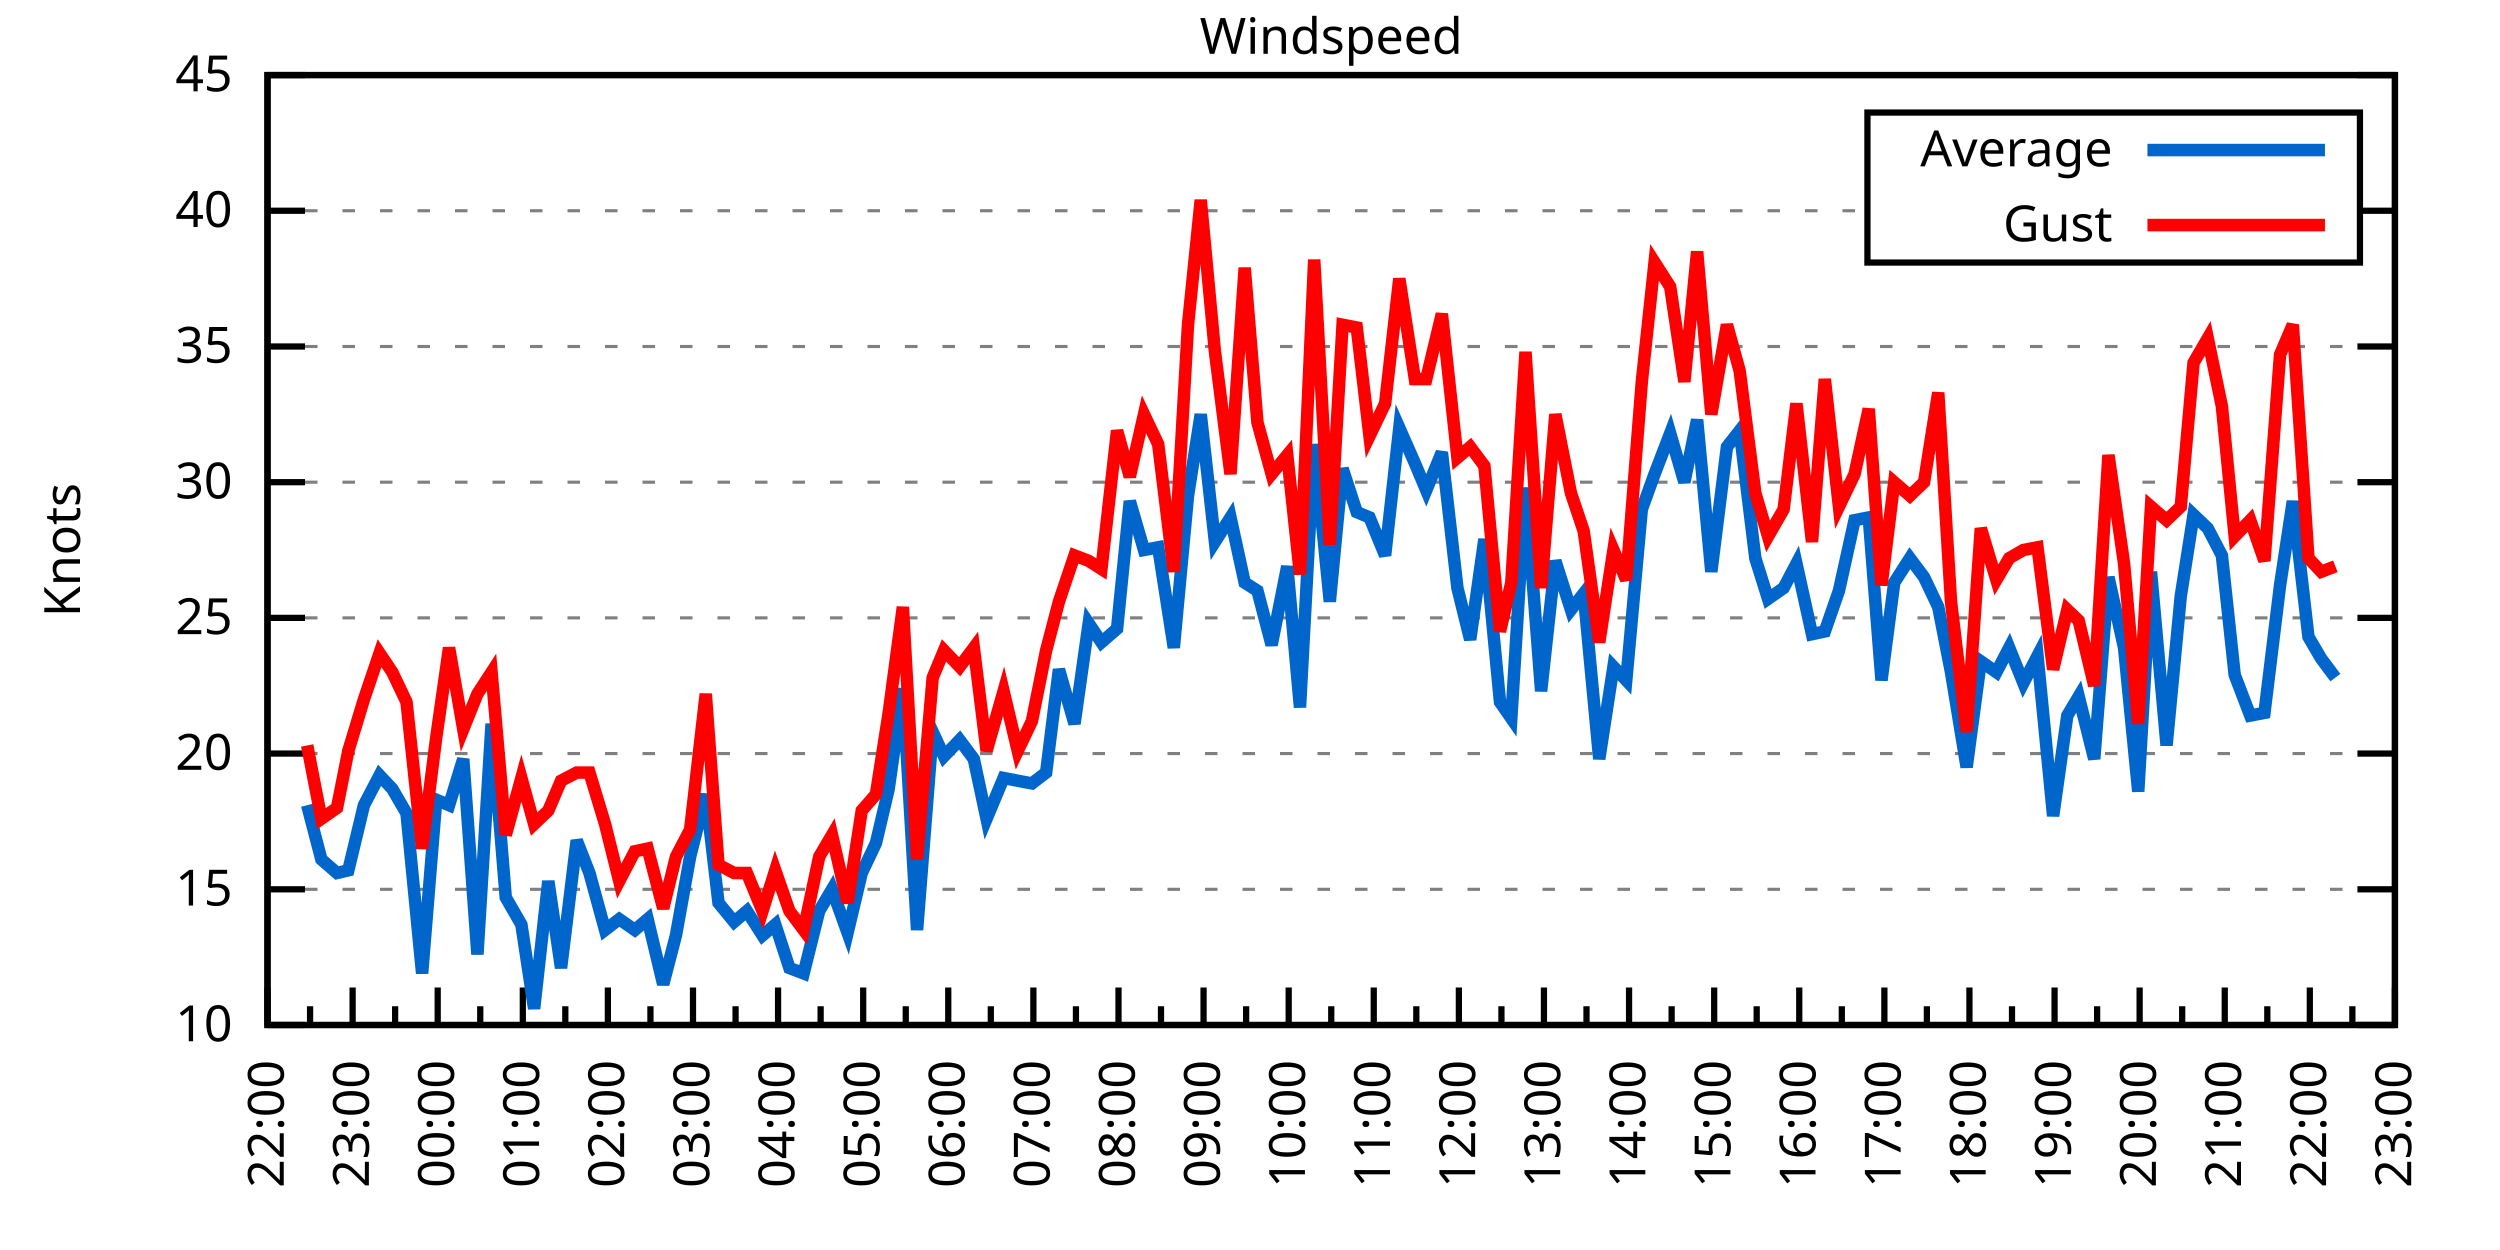
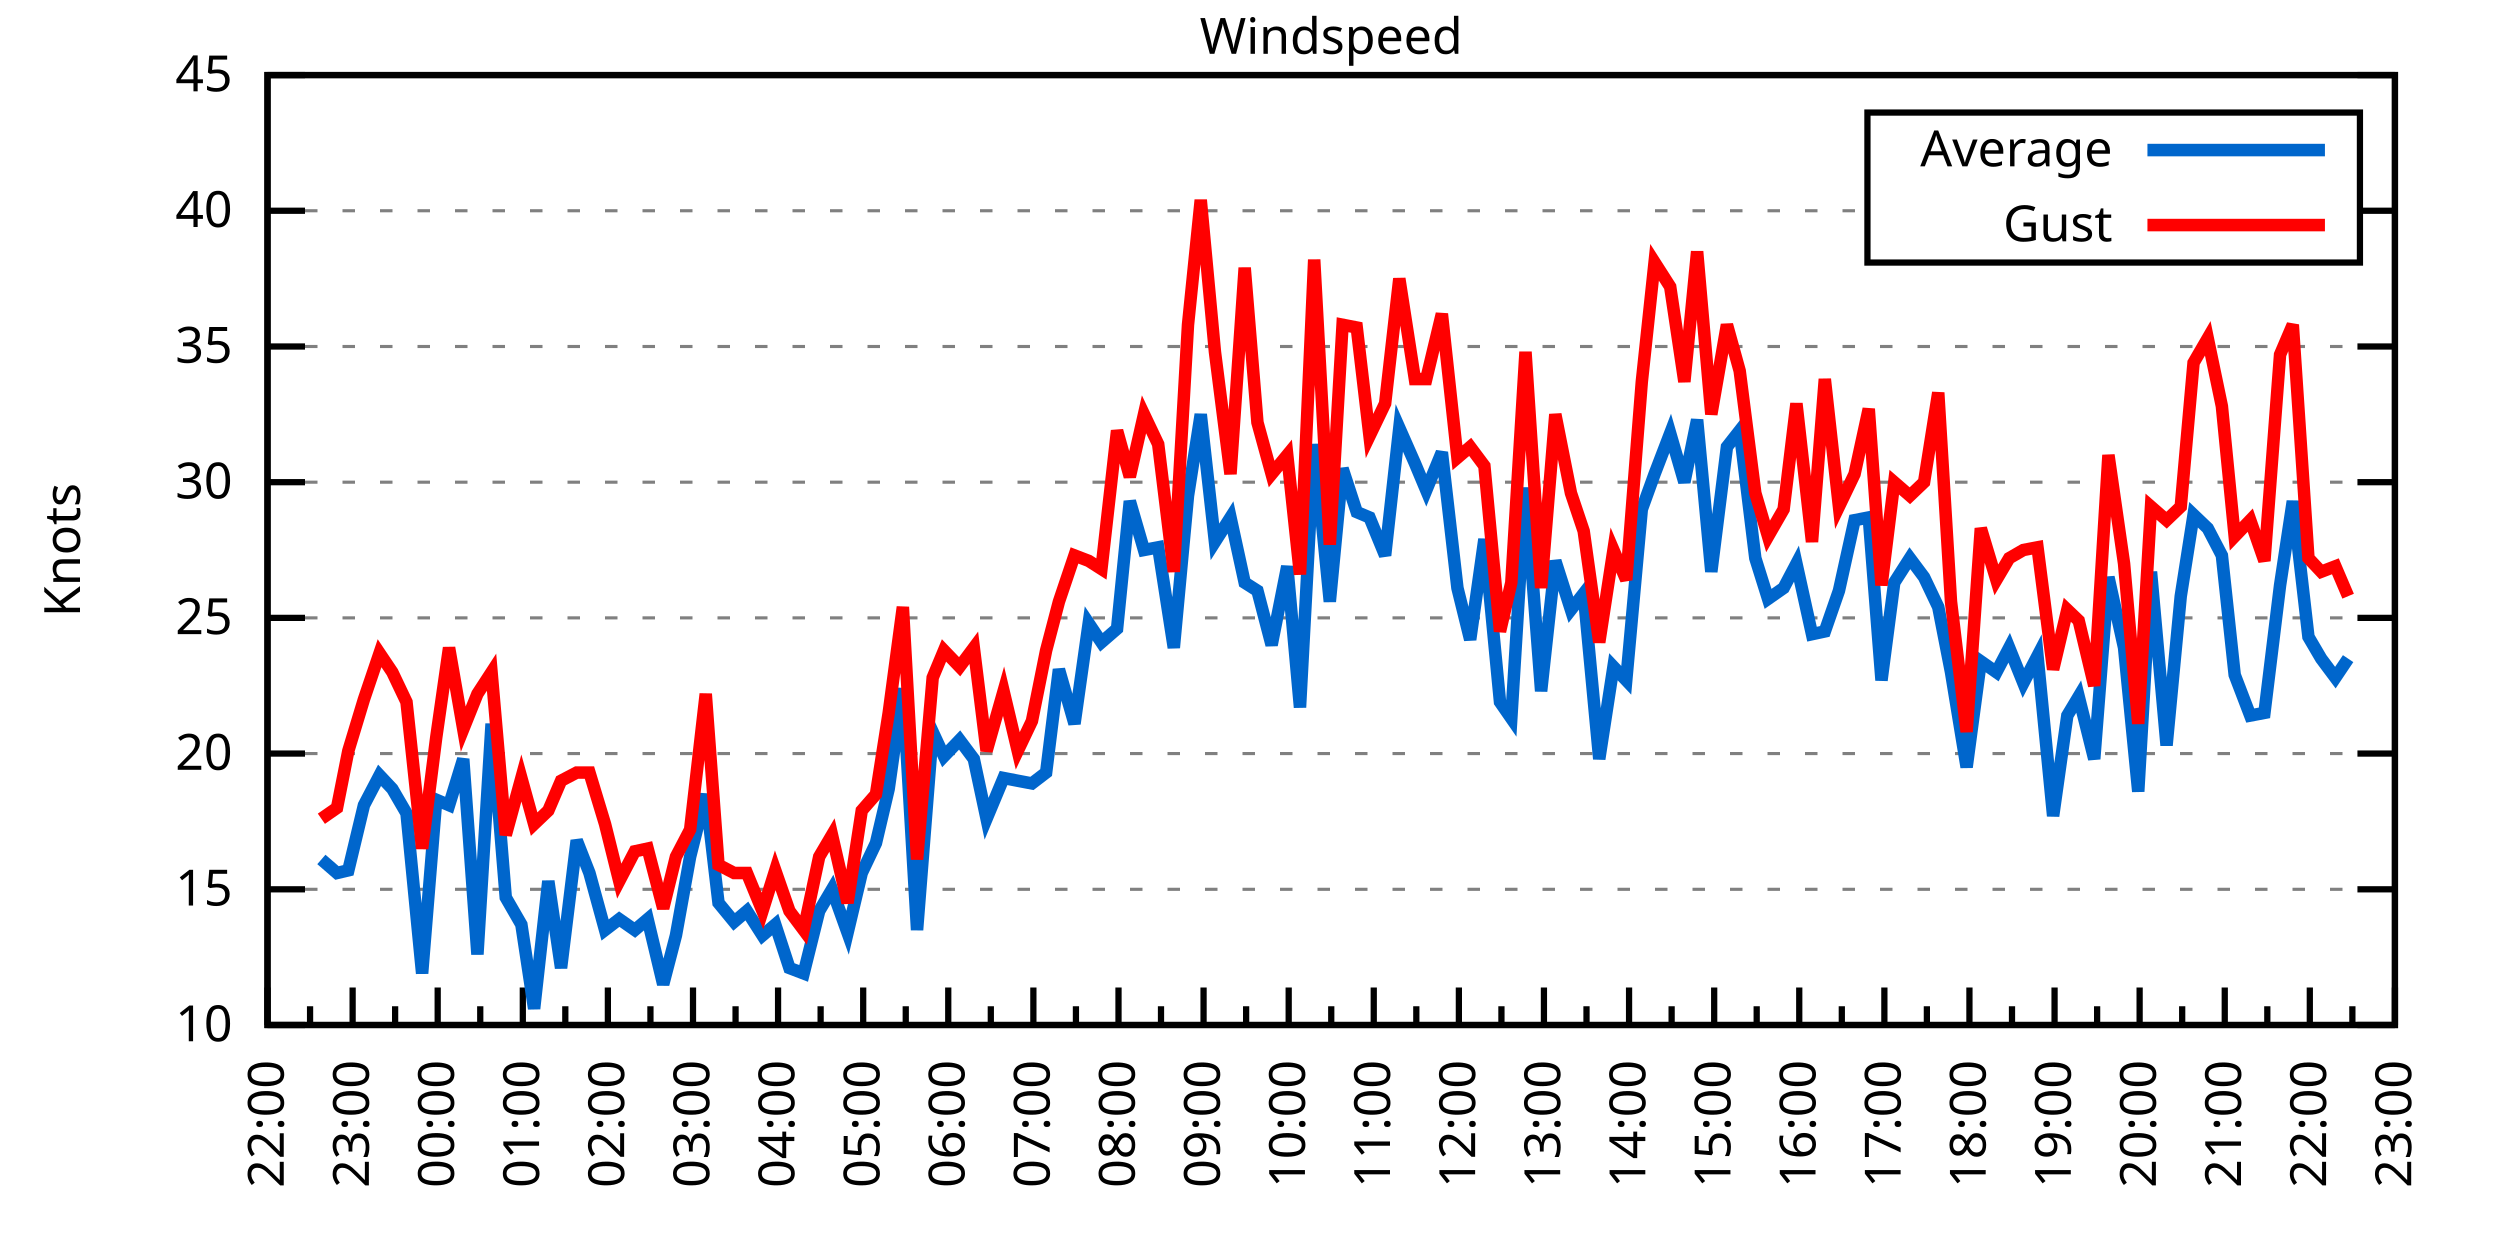
<svg xmlns="http://www.w3.org/2000/svg" xmlns:xlink="http://www.w3.org/1999/xlink" width="400" height="200" viewBox="0 0 400 200">
  <g id="gnuplot_canvas">
    <rect x="0" y="0" width="400" height="200" fill="none" />
    <defs>
      <circle id="gpDot" r="0.5" stroke-width="0.5" stroke="currentColor" />
      <path id="gpPt0" stroke-width="0.333" stroke="currentColor" d="M-1,0 h2 M0,-1 v2" />
      <path id="gpPt1" stroke-width="0.333" stroke="currentColor" d="M-1,-1 L1,1 M1,-1 L-1,1" />
      <path id="gpPt2" stroke-width="0.333" stroke="currentColor" d="M-1,0 L1,0 M0,-1 L0,1 M-1,-1 L1,1 M-1,1 L1,-1" />
      <rect id="gpPt3" stroke-width="0.333" stroke="currentColor" x="-1" y="-1" width="2" height="2" />
      <rect id="gpPt4" stroke-width="0.333" stroke="currentColor" fill="currentColor" x="-1" y="-1" width="2" height="2" />
      <circle id="gpPt5" stroke-width="0.333" stroke="currentColor" cx="0" cy="0" r="1" />
      <use xlink:href="#gpPt5" id="gpPt6" fill="currentColor" stroke="none" />
      <path id="gpPt7" stroke-width="0.333" stroke="currentColor" d="M0,-1.33 L-1.33,0.67 L1.33,0.67 z" />
      <use xlink:href="#gpPt7" id="gpPt8" fill="currentColor" stroke="none" />
      <use xlink:href="#gpPt7" id="gpPt9" stroke="currentColor" transform="rotate(180)" />
      <use xlink:href="#gpPt9" id="gpPt10" fill="currentColor" stroke="none" />
      <use xlink:href="#gpPt3" id="gpPt11" stroke="currentColor" transform="rotate(45)" />
      <use xlink:href="#gpPt11" id="gpPt12" fill="currentColor" stroke="none" />
      <path id="gpPt13" stroke-width="0.333" stroke="currentColor" d="M0,1.330 L1.265,0.411 L0.782,-1.067 L-0.782,-1.076 L-1.265,0.411 z" />
      <use xlink:href="#gpPt13" id="gpPt14" fill="currentColor" stroke="none" />
      <filter id="textbox" filterUnits="objectBoundingBox" x="0" y="0" height="1" width="1">
        <feFlood flood-color="white" flood-opacity="1" result="bgnd" />
        <feComposite in="SourceGraphic" in2="bgnd" operator="atop" />
      </filter>
      <filter id="greybox" filterUnits="objectBoundingBox" x="0" y="0" height="1" width="1">
        <feFlood flood-color="lightgrey" flood-opacity="1" result="grey" />
        <feComposite in="SourceGraphic" in2="grey" operator="atop" />
      </filter>
    </defs>
    <g fill="none" color="white" stroke="currentColor" stroke-width="1.00" stroke-linecap="butt" stroke-linejoin="miter">
</g>
    <g fill="none" color="black" stroke="currentColor" stroke-width="1.00" stroke-linecap="butt" stroke-linejoin="miter">
      <g stroke="none" shape-rendering="crispEdges">
        <polygon fill="rgb(255, 255, 255)" points="42.80,164.00 383.18,164.00 383.18,12.02 42.80,12.02 " />
      </g>
    </g>
    <g fill="none" color="black" stroke="currentColor" stroke-width="1.00" stroke-linecap="butt" stroke-linejoin="miter">
</g>
    <g fill="none" color="black" stroke="black" stroke-width="0.50" stroke-linecap="butt" stroke-linejoin="miter">
</g>
    <g fill="none" color="gray" stroke="currentColor" stroke-width="0.50" stroke-linecap="butt" stroke-linejoin="miter">
      <path stroke="gray" stroke-dasharray="2,4" class="gridline" d="M42.80,164.00 L383.19,164.00  " />
    </g>
    <g fill="none" color="gray" stroke="gray" stroke-width="1.00" stroke-linecap="butt" stroke-linejoin="miter">
</g>
    <g fill="none" color="black" stroke="currentColor" stroke-width="1.00" stroke-linecap="butt" stroke-linejoin="miter">
      <path stroke="black" d="M42.80,164.00 L48.80,164.00 M383.19,164.00 L377.19,164.00  " />
      <g transform="translate(37.20,166.60)" stroke="none" fill="black" font-family="Sans" font-size="8.00" text-anchor="end">
        <text>
          <tspan font-family="Sans"> 10</tspan>
        </text>
      </g>
    </g>
    <g fill="none" color="black" stroke="currentColor" stroke-width="1.00" stroke-linecap="butt" stroke-linejoin="miter">
</g>
    <g fill="none" color="black" stroke="black" stroke-width="0.50" stroke-linecap="butt" stroke-linejoin="miter">
</g>
    <g fill="none" color="gray" stroke="currentColor" stroke-width="0.50" stroke-linecap="butt" stroke-linejoin="miter">
      <path stroke="gray" stroke-dasharray="2,4" class="gridline" d="M42.80,142.29 L383.19,142.29  " />
    </g>
    <g fill="none" color="gray" stroke="gray" stroke-width="1.00" stroke-linecap="butt" stroke-linejoin="miter">
</g>
    <g fill="none" color="black" stroke="currentColor" stroke-width="1.00" stroke-linecap="butt" stroke-linejoin="miter">
      <path stroke="black" d="M42.80,142.29 L48.80,142.29 M383.19,142.29 L377.19,142.29  " />
      <g transform="translate(37.20,144.89)" stroke="none" fill="black" font-family="Sans" font-size="8.00" text-anchor="end">
        <text>
          <tspan font-family="Sans"> 15</tspan>
        </text>
      </g>
    </g>
    <g fill="none" color="black" stroke="currentColor" stroke-width="1.00" stroke-linecap="butt" stroke-linejoin="miter">
</g>
    <g fill="none" color="black" stroke="black" stroke-width="0.50" stroke-linecap="butt" stroke-linejoin="miter">
</g>
    <g fill="none" color="gray" stroke="currentColor" stroke-width="0.50" stroke-linecap="butt" stroke-linejoin="miter">
      <path stroke="gray" stroke-dasharray="2,4" class="gridline" d="M42.80,120.57 L383.19,120.57  " />
    </g>
    <g fill="none" color="gray" stroke="gray" stroke-width="1.00" stroke-linecap="butt" stroke-linejoin="miter">
</g>
    <g fill="none" color="black" stroke="currentColor" stroke-width="1.00" stroke-linecap="butt" stroke-linejoin="miter">
      <path stroke="black" d="M42.80,120.57 L48.80,120.57 M383.19,120.57 L377.19,120.57  " />
      <g transform="translate(37.20,123.17)" stroke="none" fill="black" font-family="Sans" font-size="8.00" text-anchor="end">
        <text>
          <tspan font-family="Sans"> 20</tspan>
        </text>
      </g>
    </g>
    <g fill="none" color="black" stroke="currentColor" stroke-width="1.00" stroke-linecap="butt" stroke-linejoin="miter">
</g>
    <g fill="none" color="black" stroke="black" stroke-width="0.50" stroke-linecap="butt" stroke-linejoin="miter">
</g>
    <g fill="none" color="gray" stroke="currentColor" stroke-width="0.50" stroke-linecap="butt" stroke-linejoin="miter">
      <path stroke="gray" stroke-dasharray="2,4" class="gridline" d="M42.80,98.86 L383.19,98.86  " />
    </g>
    <g fill="none" color="gray" stroke="gray" stroke-width="1.00" stroke-linecap="butt" stroke-linejoin="miter">
</g>
    <g fill="none" color="black" stroke="currentColor" stroke-width="1.00" stroke-linecap="butt" stroke-linejoin="miter">
      <path stroke="black" d="M42.80,98.86 L48.80,98.86 M383.19,98.86 L377.19,98.86  " />
      <g transform="translate(37.20,101.46)" stroke="none" fill="black" font-family="Sans" font-size="8.00" text-anchor="end">
        <text>
          <tspan font-family="Sans"> 25</tspan>
        </text>
      </g>
    </g>
    <g fill="none" color="black" stroke="currentColor" stroke-width="1.00" stroke-linecap="butt" stroke-linejoin="miter">
</g>
    <g fill="none" color="black" stroke="black" stroke-width="0.50" stroke-linecap="butt" stroke-linejoin="miter">
</g>
    <g fill="none" color="gray" stroke="currentColor" stroke-width="0.50" stroke-linecap="butt" stroke-linejoin="miter">
      <path stroke="gray" stroke-dasharray="2,4" class="gridline" d="M42.80,77.15 L383.19,77.15  " />
    </g>
    <g fill="none" color="gray" stroke="gray" stroke-width="1.00" stroke-linecap="butt" stroke-linejoin="miter">
</g>
    <g fill="none" color="black" stroke="currentColor" stroke-width="1.00" stroke-linecap="butt" stroke-linejoin="miter">
      <path stroke="black" d="M42.80,77.15 L48.80,77.15 M383.19,77.15 L377.19,77.15  " />
      <g transform="translate(37.20,79.75)" stroke="none" fill="black" font-family="Sans" font-size="8.00" text-anchor="end">
        <text>
          <tspan font-family="Sans"> 30</tspan>
        </text>
      </g>
    </g>
    <g fill="none" color="black" stroke="currentColor" stroke-width="1.00" stroke-linecap="butt" stroke-linejoin="miter">
</g>
    <g fill="none" color="black" stroke="black" stroke-width="0.50" stroke-linecap="butt" stroke-linejoin="miter">
</g>
    <g fill="none" color="gray" stroke="currentColor" stroke-width="0.50" stroke-linecap="butt" stroke-linejoin="miter">
      <path stroke="gray" stroke-dasharray="2,4" class="gridline" d="M42.80,55.44 L383.19,55.44  " />
    </g>
    <g fill="none" color="gray" stroke="gray" stroke-width="1.00" stroke-linecap="butt" stroke-linejoin="miter">
</g>
    <g fill="none" color="black" stroke="currentColor" stroke-width="1.00" stroke-linecap="butt" stroke-linejoin="miter">
      <path stroke="black" d="M42.80,55.44 L48.80,55.44 M383.19,55.44 L377.19,55.44  " />
      <g transform="translate(37.20,58.04)" stroke="none" fill="black" font-family="Sans" font-size="8.00" text-anchor="end">
        <text>
          <tspan font-family="Sans"> 35</tspan>
        </text>
      </g>
    </g>
    <g fill="none" color="black" stroke="currentColor" stroke-width="1.00" stroke-linecap="butt" stroke-linejoin="miter">
</g>
    <g fill="none" color="black" stroke="black" stroke-width="0.50" stroke-linecap="butt" stroke-linejoin="miter">
</g>
    <g fill="none" color="gray" stroke="currentColor" stroke-width="0.50" stroke-linecap="butt" stroke-linejoin="miter">
      <path stroke="gray" stroke-dasharray="2,4" class="gridline" d="M42.80,33.72 L298.79,33.72 M377.59,33.72 L383.19,33.72  " />
    </g>
    <g fill="none" color="gray" stroke="gray" stroke-width="1.00" stroke-linecap="butt" stroke-linejoin="miter">
</g>
    <g fill="none" color="black" stroke="currentColor" stroke-width="1.00" stroke-linecap="butt" stroke-linejoin="miter">
      <path stroke="black" d="M42.80,33.72 L48.80,33.72 M383.19,33.72 L377.19,33.72  " />
      <g transform="translate(37.20,36.32)" stroke="none" fill="black" font-family="Sans" font-size="8.00" text-anchor="end">
        <text>
          <tspan font-family="Sans"> 40</tspan>
        </text>
      </g>
    </g>
    <g fill="none" color="black" stroke="currentColor" stroke-width="1.00" stroke-linecap="butt" stroke-linejoin="miter">
</g>
    <g fill="none" color="black" stroke="black" stroke-width="0.50" stroke-linecap="butt" stroke-linejoin="miter">
</g>
    <g fill="none" color="gray" stroke="currentColor" stroke-width="0.50" stroke-linecap="butt" stroke-linejoin="miter">
      <path stroke="gray" stroke-dasharray="2,4" class="gridline" d="M42.80,12.01 L383.19,12.01  " />
    </g>
    <g fill="none" color="gray" stroke="gray" stroke-width="1.00" stroke-linecap="butt" stroke-linejoin="miter">
</g>
    <g fill="none" color="black" stroke="currentColor" stroke-width="1.00" stroke-linecap="butt" stroke-linejoin="miter">
      <path stroke="black" d="M42.80,12.01 L48.80,12.01 M383.19,12.01 L377.19,12.01  " />
      <g transform="translate(37.20,14.61)" stroke="none" fill="black" font-family="Sans" font-size="8.00" text-anchor="end">
        <text>
          <tspan font-family="Sans"> 45</tspan>
        </text>
      </g>
    </g>
    <g fill="none" color="black" stroke="currentColor" stroke-width="1.00" stroke-linecap="butt" stroke-linejoin="miter">
      <path stroke="black" d="M42.80,164.00 L42.80,158.00  " />
      <g transform="translate(45.40,169.60) rotate(270)" stroke="none" fill="black" font-family="Sans" font-size="8.00" text-anchor="end">
        <text>
          <tspan font-family="Sans">22:00</tspan>
        </text>
      </g>
    </g>
    <g fill="none" color="black" stroke="currentColor" stroke-width="1.00" stroke-linecap="butt" stroke-linejoin="miter">
      <path stroke="black" d="M49.61,164.00 L49.61,161.00 M56.42,164.00 L56.42,158.00  " />
      <g transform="translate(59.02,169.60) rotate(270)" stroke="none" fill="black" font-family="Sans" font-size="8.00" text-anchor="end">
        <text>
          <tspan font-family="Sans">23:00</tspan>
        </text>
      </g>
    </g>
    <g fill="none" color="black" stroke="currentColor" stroke-width="1.00" stroke-linecap="butt" stroke-linejoin="miter">
      <path stroke="black" d="M63.22,164.00 L63.22,161.00 M70.03,164.00 L70.03,158.00  " />
      <g transform="translate(72.63,169.60) rotate(270)" stroke="none" fill="black" font-family="Sans" font-size="8.00" text-anchor="end">
        <text>
          <tspan font-family="Sans">00:00</tspan>
        </text>
      </g>
    </g>
    <g fill="none" color="black" stroke="currentColor" stroke-width="1.00" stroke-linecap="butt" stroke-linejoin="miter">
      <path stroke="black" d="M76.84,164.00 L76.84,161.00 M83.65,164.00 L83.65,158.00  " />
      <g transform="translate(86.25,169.60) rotate(270)" stroke="none" fill="black" font-family="Sans" font-size="8.00" text-anchor="end">
        <text>
          <tspan font-family="Sans">01:00</tspan>
        </text>
      </g>
    </g>
    <g fill="none" color="black" stroke="currentColor" stroke-width="1.00" stroke-linecap="butt" stroke-linejoin="miter">
      <path stroke="black" d="M90.45,164.00 L90.45,161.00 M97.26,164.00 L97.26,158.00  " />
      <g transform="translate(99.86,169.60) rotate(270)" stroke="none" fill="black" font-family="Sans" font-size="8.00" text-anchor="end">
        <text>
          <tspan font-family="Sans">02:00</tspan>
        </text>
      </g>
    </g>
    <g fill="none" color="black" stroke="currentColor" stroke-width="1.00" stroke-linecap="butt" stroke-linejoin="miter">
      <path stroke="black" d="M104.07,164.00 L104.07,161.00 M110.88,164.00 L110.88,158.00  " />
      <g transform="translate(113.48,169.60) rotate(270)" stroke="none" fill="black" font-family="Sans" font-size="8.00" text-anchor="end">
        <text>
          <tspan font-family="Sans">03:00</tspan>
        </text>
      </g>
    </g>
    <g fill="none" color="black" stroke="currentColor" stroke-width="1.00" stroke-linecap="butt" stroke-linejoin="miter">
      <path stroke="black" d="M117.69,164.00 L117.69,161.00 M124.49,164.00 L124.49,158.00  " />
      <g transform="translate(127.09,169.60) rotate(270)" stroke="none" fill="black" font-family="Sans" font-size="8.00" text-anchor="end">
        <text>
          <tspan font-family="Sans">04:00</tspan>
        </text>
      </g>
    </g>
    <g fill="none" color="black" stroke="currentColor" stroke-width="1.00" stroke-linecap="butt" stroke-linejoin="miter">
      <path stroke="black" d="M131.30,164.00 L131.30,161.00 M138.11,164.00 L138.11,158.00  " />
      <g transform="translate(140.71,169.60) rotate(270)" stroke="none" fill="black" font-family="Sans" font-size="8.00" text-anchor="end">
        <text>
          <tspan font-family="Sans">05:00</tspan>
        </text>
      </g>
    </g>
    <g fill="none" color="black" stroke="currentColor" stroke-width="1.00" stroke-linecap="butt" stroke-linejoin="miter">
      <path stroke="black" d="M144.92,164.00 L144.92,161.00 M151.72,164.00 L151.72,158.00  " />
      <g transform="translate(154.32,169.60) rotate(270)" stroke="none" fill="black" font-family="Sans" font-size="8.00" text-anchor="end">
        <text>
          <tspan font-family="Sans">06:00</tspan>
        </text>
      </g>
    </g>
    <g fill="none" color="black" stroke="currentColor" stroke-width="1.00" stroke-linecap="butt" stroke-linejoin="miter">
      <path stroke="black" d="M158.53,164.00 L158.53,161.00 M165.34,164.00 L165.34,158.00  " />
      <g transform="translate(167.94,169.60) rotate(270)" stroke="none" fill="black" font-family="Sans" font-size="8.00" text-anchor="end">
        <text>
          <tspan font-family="Sans">07:00</tspan>
        </text>
      </g>
    </g>
    <g fill="none" color="black" stroke="currentColor" stroke-width="1.00" stroke-linecap="butt" stroke-linejoin="miter">
      <path stroke="black" d="M172.15,164.00 L172.15,161.00 M178.96,164.00 L178.96,158.00  " />
      <g transform="translate(181.56,169.60) rotate(270)" stroke="none" fill="black" font-family="Sans" font-size="8.00" text-anchor="end">
        <text>
          <tspan font-family="Sans">08:00</tspan>
        </text>
      </g>
    </g>
    <g fill="none" color="black" stroke="currentColor" stroke-width="1.00" stroke-linecap="butt" stroke-linejoin="miter">
      <path stroke="black" d="M185.76,164.00 L185.76,161.00 M192.57,164.00 L192.57,158.00  " />
      <g transform="translate(195.17,169.60) rotate(270)" stroke="none" fill="black" font-family="Sans" font-size="8.00" text-anchor="end">
        <text>
          <tspan font-family="Sans">09:00</tspan>
        </text>
      </g>
    </g>
    <g fill="none" color="black" stroke="currentColor" stroke-width="1.00" stroke-linecap="butt" stroke-linejoin="miter">
      <path stroke="black" d="M199.38,164.00 L199.38,161.00 M206.19,164.00 L206.19,158.00  " />
      <g transform="translate(208.79,169.60) rotate(270)" stroke="none" fill="black" font-family="Sans" font-size="8.00" text-anchor="end">
        <text>
          <tspan font-family="Sans">10:00</tspan>
        </text>
      </g>
    </g>
    <g fill="none" color="black" stroke="currentColor" stroke-width="1.00" stroke-linecap="butt" stroke-linejoin="miter">
      <path stroke="black" d="M213.00,164.00 L213.00,161.00 M219.80,164.00 L219.80,158.00  " />
      <g transform="translate(222.40,169.60) rotate(270)" stroke="none" fill="black" font-family="Sans" font-size="8.00" text-anchor="end">
        <text>
          <tspan font-family="Sans">11:00</tspan>
        </text>
      </g>
    </g>
    <g fill="none" color="black" stroke="currentColor" stroke-width="1.00" stroke-linecap="butt" stroke-linejoin="miter">
      <path stroke="black" d="M226.61,164.00 L226.61,161.00 M233.42,164.00 L233.42,158.00  " />
      <g transform="translate(236.02,169.60) rotate(270)" stroke="none" fill="black" font-family="Sans" font-size="8.00" text-anchor="end">
        <text>
          <tspan font-family="Sans">12:00</tspan>
        </text>
      </g>
    </g>
    <g fill="none" color="black" stroke="currentColor" stroke-width="1.00" stroke-linecap="butt" stroke-linejoin="miter">
      <path stroke="black" d="M240.23,164.00 L240.23,161.00 M247.03,164.00 L247.03,158.00  " />
      <g transform="translate(249.63,169.60) rotate(270)" stroke="none" fill="black" font-family="Sans" font-size="8.00" text-anchor="end">
        <text>
          <tspan font-family="Sans">13:00</tspan>
        </text>
      </g>
    </g>
    <g fill="none" color="black" stroke="currentColor" stroke-width="1.00" stroke-linecap="butt" stroke-linejoin="miter">
      <path stroke="black" d="M253.84,164.00 L253.84,161.00 M260.65,164.00 L260.65,158.00  " />
      <g transform="translate(263.25,169.60) rotate(270)" stroke="none" fill="black" font-family="Sans" font-size="8.00" text-anchor="end">
        <text>
          <tspan font-family="Sans">14:00</tspan>
        </text>
      </g>
    </g>
    <g fill="none" color="black" stroke="currentColor" stroke-width="1.00" stroke-linecap="butt" stroke-linejoin="miter">
      <path stroke="black" d="M267.46,164.00 L267.46,161.00 M274.27,164.00 L274.27,158.00  " />
      <g transform="translate(276.87,169.60) rotate(270)" stroke="none" fill="black" font-family="Sans" font-size="8.00" text-anchor="end">
        <text>
          <tspan font-family="Sans">15:00</tspan>
        </text>
      </g>
    </g>
    <g fill="none" color="black" stroke="currentColor" stroke-width="1.00" stroke-linecap="butt" stroke-linejoin="miter">
      <path stroke="black" d="M281.07,164.00 L281.07,161.00 M287.88,164.00 L287.88,158.00  " />
      <g transform="translate(290.48,169.60) rotate(270)" stroke="none" fill="black" font-family="Sans" font-size="8.00" text-anchor="end">
        <text>
          <tspan font-family="Sans">16:00</tspan>
        </text>
      </g>
    </g>
    <g fill="none" color="black" stroke="currentColor" stroke-width="1.00" stroke-linecap="butt" stroke-linejoin="miter">
      <path stroke="black" d="M294.69,164.00 L294.69,161.00 M301.50,164.00 L301.50,158.00  " />
      <g transform="translate(304.10,169.60) rotate(270)" stroke="none" fill="black" font-family="Sans" font-size="8.00" text-anchor="end">
        <text>
          <tspan font-family="Sans">17:00</tspan>
        </text>
      </g>
    </g>
    <g fill="none" color="black" stroke="currentColor" stroke-width="1.00" stroke-linecap="butt" stroke-linejoin="miter">
      <path stroke="black" d="M308.30,164.00 L308.30,161.00 M315.11,164.00 L315.11,158.00  " />
      <g transform="translate(317.71,169.60) rotate(270)" stroke="none" fill="black" font-family="Sans" font-size="8.00" text-anchor="end">
        <text>
          <tspan font-family="Sans">18:00</tspan>
        </text>
      </g>
    </g>
    <g fill="none" color="black" stroke="currentColor" stroke-width="1.00" stroke-linecap="butt" stroke-linejoin="miter">
      <path stroke="black" d="M321.92,164.00 L321.92,161.00 M328.73,164.00 L328.73,158.00  " />
      <g transform="translate(331.33,169.60) rotate(270)" stroke="none" fill="black" font-family="Sans" font-size="8.00" text-anchor="end">
        <text>
          <tspan font-family="Sans">19:00</tspan>
        </text>
      </g>
    </g>
    <g fill="none" color="black" stroke="currentColor" stroke-width="1.00" stroke-linecap="butt" stroke-linejoin="miter">
      <path stroke="black" d="M335.54,164.00 L335.54,161.00 M342.34,164.00 L342.34,158.00  " />
      <g transform="translate(344.94,169.60) rotate(270)" stroke="none" fill="black" font-family="Sans" font-size="8.00" text-anchor="end">
        <text>
          <tspan font-family="Sans">20:00</tspan>
        </text>
      </g>
    </g>
    <g fill="none" color="black" stroke="currentColor" stroke-width="1.00" stroke-linecap="butt" stroke-linejoin="miter">
      <path stroke="black" d="M349.15,164.00 L349.15,161.00 M355.96,164.00 L355.96,158.00  " />
      <g transform="translate(358.56,169.60) rotate(270)" stroke="none" fill="black" font-family="Sans" font-size="8.00" text-anchor="end">
        <text>
          <tspan font-family="Sans">21:00</tspan>
        </text>
      </g>
    </g>
    <g fill="none" color="black" stroke="currentColor" stroke-width="1.00" stroke-linecap="butt" stroke-linejoin="miter">
      <path stroke="black" d="M362.77,164.00 L362.77,161.00 M369.57,164.00 L369.57,158.00  " />
      <g transform="translate(372.17,169.60) rotate(270)" stroke="none" fill="black" font-family="Sans" font-size="8.00" text-anchor="end">
        <text>
          <tspan font-family="Sans">22:00</tspan>
        </text>
      </g>
    </g>
    <g fill="none" color="black" stroke="currentColor" stroke-width="1.00" stroke-linecap="butt" stroke-linejoin="miter">
      <path stroke="black" d="M376.38,164.00 L376.38,161.00 M383.19,164.00 L383.19,158.00  " />
      <g transform="translate(385.79,169.60) rotate(270)" stroke="none" fill="black" font-family="Sans" font-size="8.00" text-anchor="end">
        <text>
          <tspan font-family="Sans">23:00</tspan>
        </text>
      </g>
    </g>
    <g fill="none" color="black" stroke="currentColor" stroke-width="1.00" stroke-linecap="butt" stroke-linejoin="miter">
</g>
    <g fill="none" color="black" stroke="currentColor" stroke-width="1.00" stroke-linecap="butt" stroke-linejoin="miter">
      <path stroke="black" d="M42.80,12.01 L42.80,164.00 L383.19,164.00 L383.19,12.01 L42.80,12.01 Z  " />
    </g>
    <g fill="none" color="black" stroke="currentColor" stroke-width="1.00" stroke-linecap="butt" stroke-linejoin="miter">
      <g transform="translate(12.80,88.01) rotate(270)" stroke="none" fill="black" font-family="Sans" font-size="8.00" text-anchor="middle">
        <text>
          <tspan font-family="Sans">Knots</tspan>
        </text>
      </g>
    </g>
    <g fill="none" color="black" stroke="currentColor" stroke-width="1.00" stroke-linecap="butt" stroke-linejoin="miter">
</g>
    <g fill="none" color="black" stroke="currentColor" stroke-width="1.00" stroke-linecap="butt" stroke-linejoin="miter">
      <path stroke="black" d="M298.79,42.01 L298.79,18.01 L377.59,18.01 L377.59,42.01 L298.79,42.01 Z  " />
    </g>
    <g id="Windspeed_plot_1">
      <g fill="none" color="white" stroke="black" stroke-width="2.00" stroke-linecap="butt" stroke-linejoin="miter">
</g>
      <g fill="none" color="black" stroke="currentColor" stroke-width="2.00" stroke-linecap="butt" stroke-linejoin="miter">
        <g transform="translate(337.99,26.61)" stroke="none" fill="black" font-family="Sans" font-size="8.00" text-anchor="end">
          <text>
            <tspan font-family="Sans">Average</tspan>
          </text>
        </g>
      </g>
      <g fill="none" color="black" stroke="currentColor" stroke-width="2.00" stroke-linecap="butt" stroke-linejoin="miter">
-         <path stroke="rgb(  0, 102, 204)" d="M343.59,24.01 L371.99,24.01 M49.15,128.83 L51.42,137.51 L53.92,139.68 L55.73,139.25 L58.23,128.83 L60.73,124.05   L62.77,126.22 L65.04,130.13 L67.54,155.75 L69.80,127.96 L71.85,128.83 L74.12,121.44 L76.39,152.71 L78.65,115.80   L80.92,143.59 L83.42,147.93 L85.46,161.39 L87.73,140.98 L89.77,154.88 L92.27,134.47 L94.31,139.68 L96.81,148.80   L99.08,147.06 L101.57,148.80 L103.62,147.06 L106.11,157.49 L108.15,149.67 L110.42,137.08 L112.92,127.09 L114.96,144.46   L117.46,147.50 L119.50,145.76 L122.00,149.67 L124.04,147.93 L126.31,154.88 L128.58,155.75 L131.07,145.76 L133.12,142.29   L135.61,149.24 L137.88,139.68 L140.15,134.90 L142.19,126.22 L144.46,110.15 L146.73,148.80 L149.23,117.10 L151.04,121.01   L153.54,118.40 L155.81,121.44 L157.85,131.00 L160.57,124.48 L162.84,124.92 L165.11,125.35 L167.38,123.61 L169.43,107.11   L171.92,115.80 L174.19,99.73 L176.23,102.77 L178.73,100.60 L180.77,80.19 L183.04,88.00 L185.31,87.57 L187.81,103.64   L190.08,79.32 L192.12,66.29 L194.39,86.70 L196.88,82.79 L199.15,93.22 L201.19,94.52 L203.46,103.20 L205.96,90.61   L208.00,113.19 L210.27,71.07 L212.77,96.26 L214.81,74.98 L217.08,81.93 L219.12,82.79 L221.62,88.87 L223.89,68.46   L226.38,74.11 L228.20,78.45 L230.70,72.37 L233.19,94.08 L235.23,102.34 L237.50,86.27 L240.00,112.32 L241.81,114.93   L244.08,78.02 L246.58,110.59 L248.85,89.74 L251.35,97.56 L253.39,94.95 L255.88,121.44 L258.15,106.68 L260.20,108.85   L262.69,81.49 L264.73,75.85 L267.23,69.33 L269.50,77.15 L271.54,67.16 L273.81,91.48 L276.31,71.50 L278.35,68.90   L280.85,89.31 L282.89,95.82 L285.38,94.08 L287.43,90.18 L289.92,101.47 L291.97,101.03 L294.23,94.52 L296.73,83.23   L299.00,82.79 L301.04,108.85 L303.08,93.22 L305.58,89.31 L307.85,92.35 L310.12,97.12 L312.16,107.55 L314.66,122.75   L316.93,105.81 L319.42,107.55 L321.47,103.64 L323.74,109.28 L326.00,104.94 L328.50,130.56 L330.77,114.49 L332.59,111.45   L335.08,121.44 L337.35,92.35 L339.85,103.64 L342.12,126.65 L344.16,91.48 L346.65,119.27 L348.92,95.39 L350.97,82.36   L353.24,84.53 L355.50,88.87 L357.55,107.98 L360.04,114.49 L362.31,114.06 L364.81,93.65 L366.85,80.19 L369.35,101.90   L371.39,105.38 L373.66,108.42  " />
+         <path stroke="rgb(  0, 102, 204)" d="M343.59,24.01 L371.99,24.01 M51.42,137.51 L53.92,139.68 L55.73,139.25 L58.23,128.83 L60.73,124.05 L62.77,126.22   L65.04,130.13 L67.54,155.75 L69.80,127.96 L71.85,128.83 L74.12,121.44 L76.39,152.71 L78.65,115.80 L80.92,143.59   L83.42,147.93 L85.46,161.39 L87.73,140.98 L89.77,154.88 L92.27,134.47 L94.31,139.68 L96.81,148.80 L99.08,147.06   L101.57,148.80 L103.62,147.06 L106.11,157.49 L108.15,149.67 L110.42,137.08 L112.92,127.09 L114.96,144.46 L117.46,147.50   L119.50,145.76 L122.00,149.67 L124.04,147.93 L126.31,154.88 L128.58,155.75 L131.07,145.76 L133.12,142.29 L135.61,149.24   L137.88,139.68 L140.15,134.90 L142.19,126.22 L144.46,110.15 L146.73,148.80 L149.23,117.10 L151.04,121.01 L153.54,118.40   L155.81,121.44 L157.85,131.00 L160.57,124.48 L162.84,124.92 L165.11,125.35 L167.38,123.61 L169.43,107.11 L171.92,115.80   L174.19,99.73 L176.23,102.77 L178.73,100.60 L180.77,80.19 L183.04,88.00 L185.31,87.57 L187.81,103.64 L190.08,79.32   L192.12,66.29 L194.39,86.70 L196.88,82.79 L199.15,93.22 L201.19,94.52 L203.46,103.20 L205.96,90.61 L208.00,113.19   L210.27,71.07 L212.77,96.26 L214.81,74.98 L217.08,81.93 L219.12,82.79 L221.62,88.87 L223.89,68.46 L226.38,74.11   L228.20,78.45 L230.70,72.37 L233.19,94.08 L235.23,102.34 L237.50,86.27 L240.00,112.32 L241.81,114.93 L244.08,78.02   L246.58,110.59 L248.85,89.74 L251.35,97.56 L253.39,94.95 L255.88,121.44 L258.15,106.68 L260.20,108.85 L262.69,81.49   L264.73,75.85 L267.23,69.33 L269.50,77.15 L271.54,67.16 L273.81,91.48 L276.31,71.50 L278.35,68.90 L280.85,89.31   L282.89,95.82 L285.38,94.08 L287.43,90.18 L289.92,101.47 L291.97,101.03 L294.23,94.52 L296.73,83.23 L299.00,82.79   L301.04,108.85 L303.08,93.22 L305.58,89.31 L307.85,92.35 L310.12,97.12 L312.16,107.55 L314.66,122.75 L316.93,105.81   L319.42,107.55 L321.47,103.64 L323.74,109.28 L326.00,104.94 L328.50,130.56 L330.77,114.49 L332.59,111.45 L335.08,121.44   L337.35,92.35 L339.85,103.64 L342.12,126.65 L344.16,91.48 L346.65,119.27 L348.92,95.39 L350.97,82.36 L353.24,84.53   L355.50,88.87 L357.55,107.98 L360.04,114.49 L362.31,114.06 L364.81,93.65 L366.85,80.19 L369.35,101.90 L371.39,105.38   L373.66,108.42 L375.70,105.38  " />
      </g>
    </g>
    <g id="Windspeed_plot_2">
      <g fill="none" color="black" stroke="currentColor" stroke-width="2.00" stroke-linecap="butt" stroke-linejoin="miter">
        <g transform="translate(337.99,38.61)" stroke="none" fill="black" font-family="Sans" font-size="8.00" text-anchor="end">
          <text>
            <tspan font-family="Sans">Gust</tspan>
          </text>
        </g>
      </g>
      <g fill="none" color="black" stroke="currentColor" stroke-width="2.00" stroke-linecap="butt" stroke-linejoin="miter">
-         <path stroke="rgb(255,   0,   0)" d="M343.59,36.01 L371.99,36.01 M49.15,119.27 L51.42,131.00 L53.92,129.26 L55.73,120.14 L58.23,111.89 L60.73,104.51   L62.77,107.55 L65.04,112.32 L67.54,135.77 L69.80,117.97 L71.85,103.64 L74.12,116.67 L76.39,111.02 L78.65,107.55   L80.92,133.60 L83.42,124.48 L85.46,131.86 L87.73,129.69 L89.77,124.92 L92.27,123.61 L94.31,123.61 L96.81,131.86   L99.08,140.98 L101.57,136.21 L103.62,135.77 L106.11,145.33 L108.15,137.08 L110.42,132.73 L112.92,111.02 L114.96,138.38   L117.46,139.68 L119.50,139.68 L122.00,145.76 L124.04,139.25 L126.31,145.76 L128.58,148.80 L131.07,137.08 L133.12,133.60   L135.61,144.46 L137.88,129.69 L140.15,127.09 L142.19,114.06 L144.46,97.12 L146.73,137.51 L149.23,108.42 L151.04,104.07   L153.54,106.68 L155.81,103.64 L157.85,120.14 L160.57,110.59 L162.84,120.14 L165.11,115.36 L167.38,104.07 L169.43,96.26   L171.92,88.87 L174.19,89.74 L176.23,91.04 L178.73,68.90 L180.77,76.28 L183.04,66.29 L185.31,71.07 L187.81,91.48   L190.08,51.96 L192.12,31.99 L194.39,56.30 L196.88,75.85 L199.15,42.84 L201.19,67.59 L203.46,75.85 L205.96,72.81   L208.00,91.91 L210.27,41.54 L212.77,87.14 L214.81,51.96 L217.08,52.40 L219.12,69.77 L221.62,64.56 L223.89,44.58   L226.38,60.65 L228.20,60.65 L230.70,50.22 L233.19,73.24 L235.23,71.50 L237.50,74.54 L240.00,101.03 L241.81,93.22   L244.08,56.30 L246.58,94.08 L248.85,66.29 L251.35,78.89 L253.39,84.97 L255.88,102.77 L258.15,88.00 L260.20,92.78   L262.69,61.08 L264.73,41.97 L267.23,45.88 L269.50,61.08 L271.54,40.24 L273.81,66.29 L276.31,51.96 L278.35,59.34   L280.85,78.89 L282.89,85.83 L285.38,81.49 L287.43,64.56 L289.92,86.70 L291.97,60.65 L294.23,81.06 L296.73,75.85   L299.00,65.42 L301.04,93.65 L303.08,77.15 L305.58,79.32 L307.85,77.15 L310.12,62.82 L312.16,96.26 L314.66,117.10   L316.93,84.53 L319.42,92.78 L321.47,89.31 L323.74,88.00 L326.00,87.57 L328.50,107.11 L330.77,97.56 L332.59,99.30   L335.08,109.72 L337.35,72.81 L339.85,90.18 L342.12,115.80 L344.16,81.06 L346.65,83.23 L348.92,81.06 L350.97,58.04   L353.24,54.13 L355.50,64.99 L357.55,85.83 L360.04,83.23 L362.31,89.74 L364.81,56.74 L366.85,51.96 L369.35,89.31   L371.39,91.48 L373.66,90.61  " />
+         <path stroke="rgb(255,   0,   0)" d="M343.59,36.01 L371.99,36.01 M51.42,131.00 L53.92,129.26 L55.73,120.14 L58.23,111.89 L60.73,104.51 L62.77,107.55   L65.04,112.32 L67.54,135.77 L69.80,117.97 L71.85,103.64 L74.12,116.67 L76.39,111.02 L78.65,107.55 L80.92,133.60   L83.42,124.48 L85.46,131.86 L87.73,129.69 L89.77,124.92 L92.27,123.61 L94.31,123.61 L96.81,131.86 L99.08,140.98   L101.57,136.21 L103.62,135.77 L106.11,145.33 L108.15,137.08 L110.42,132.73 L112.92,111.02 L114.96,138.38 L117.46,139.68   L119.50,139.68 L122.00,145.76 L124.04,139.25 L126.31,145.76 L128.58,148.80 L131.07,137.08 L133.12,133.60 L135.61,144.46   L137.88,129.69 L140.15,127.09 L142.19,114.06 L144.46,97.12 L146.73,137.51 L149.23,108.42 L151.04,104.07 L153.54,106.68   L155.81,103.64 L157.85,120.14 L160.57,110.59 L162.84,120.14 L165.11,115.36 L167.38,104.07 L169.43,96.26 L171.92,88.87   L174.19,89.74 L176.23,91.04 L178.73,68.90 L180.77,76.28 L183.04,66.29 L185.31,71.07 L187.81,91.48 L190.08,51.96   L192.12,31.99 L194.39,56.30 L196.88,75.85 L199.15,42.84 L201.19,67.59 L203.46,75.85 L205.96,72.81 L208.00,91.91   L210.27,41.54 L212.77,87.14 L214.81,51.96 L217.08,52.40 L219.12,69.77 L221.62,64.56 L223.89,44.58 L226.38,60.65   L228.20,60.65 L230.70,50.22 L233.19,73.24 L235.23,71.50 L237.50,74.54 L240.00,101.03 L241.81,93.22 L244.08,56.30   L246.58,94.08 L248.85,66.29 L251.35,78.89 L253.39,84.97 L255.88,102.77 L258.15,88.00 L260.20,92.78 L262.69,61.08   L264.73,41.97 L267.23,45.88 L269.50,61.08 L271.54,40.24 L273.81,66.29 L276.31,51.96 L278.35,59.34 L280.85,78.89   L282.89,85.83 L285.38,81.49 L287.43,64.56 L289.92,86.70 L291.97,60.65 L294.23,81.06 L296.73,75.85 L299.00,65.42   L301.04,93.65 L303.08,77.15 L305.58,79.32 L307.85,77.15 L310.12,62.82 L312.16,96.26 L314.66,117.10 L316.93,84.53   L319.42,92.78 L321.47,89.31 L323.74,88.00 L326.00,87.57 L328.50,107.11 L330.77,97.56 L332.59,99.30 L335.08,109.72   L337.35,72.81 L339.85,90.18 L342.12,115.80 L344.16,81.06 L346.65,83.23 L348.92,81.06 L350.97,58.04 L353.24,54.13   L355.50,64.99 L357.55,85.83 L360.04,83.23 L362.31,89.74 L364.81,56.74 L366.85,51.96 L369.35,89.31 L371.39,91.48   L373.66,90.61 L375.70,95.39  " />
      </g>
    </g>
    <g fill="none" color="black" stroke="currentColor" stroke-width="2.00" stroke-linecap="butt" stroke-linejoin="miter">
</g>
    <g fill="none" color="black" stroke="black" stroke-width="1.00" stroke-linecap="butt" stroke-linejoin="miter">
</g>
    <g fill="none" color="black" stroke="currentColor" stroke-width="1.00" stroke-linecap="butt" stroke-linejoin="miter">
      <path stroke="black" d="M42.80,12.01 L42.80,164.00 L383.19,164.00 L383.19,12.01 L42.80,12.01 Z  " />
    </g>
    <g fill="none" color="black" stroke="currentColor" stroke-width="1.00" stroke-linecap="butt" stroke-linejoin="miter">
      <g transform="translate(212.99,8.61)" stroke="none" fill="black" font-family="Sans" font-size="8.00" text-anchor="middle">
        <text>
          <tspan font-family="Sans">Windspeed</tspan>
        </text>
      </g>
    </g>
    <g fill="none" color="black" stroke="currentColor" stroke-width="1.00" stroke-linecap="butt" stroke-linejoin="miter">
</g>
  </g>
</svg>
